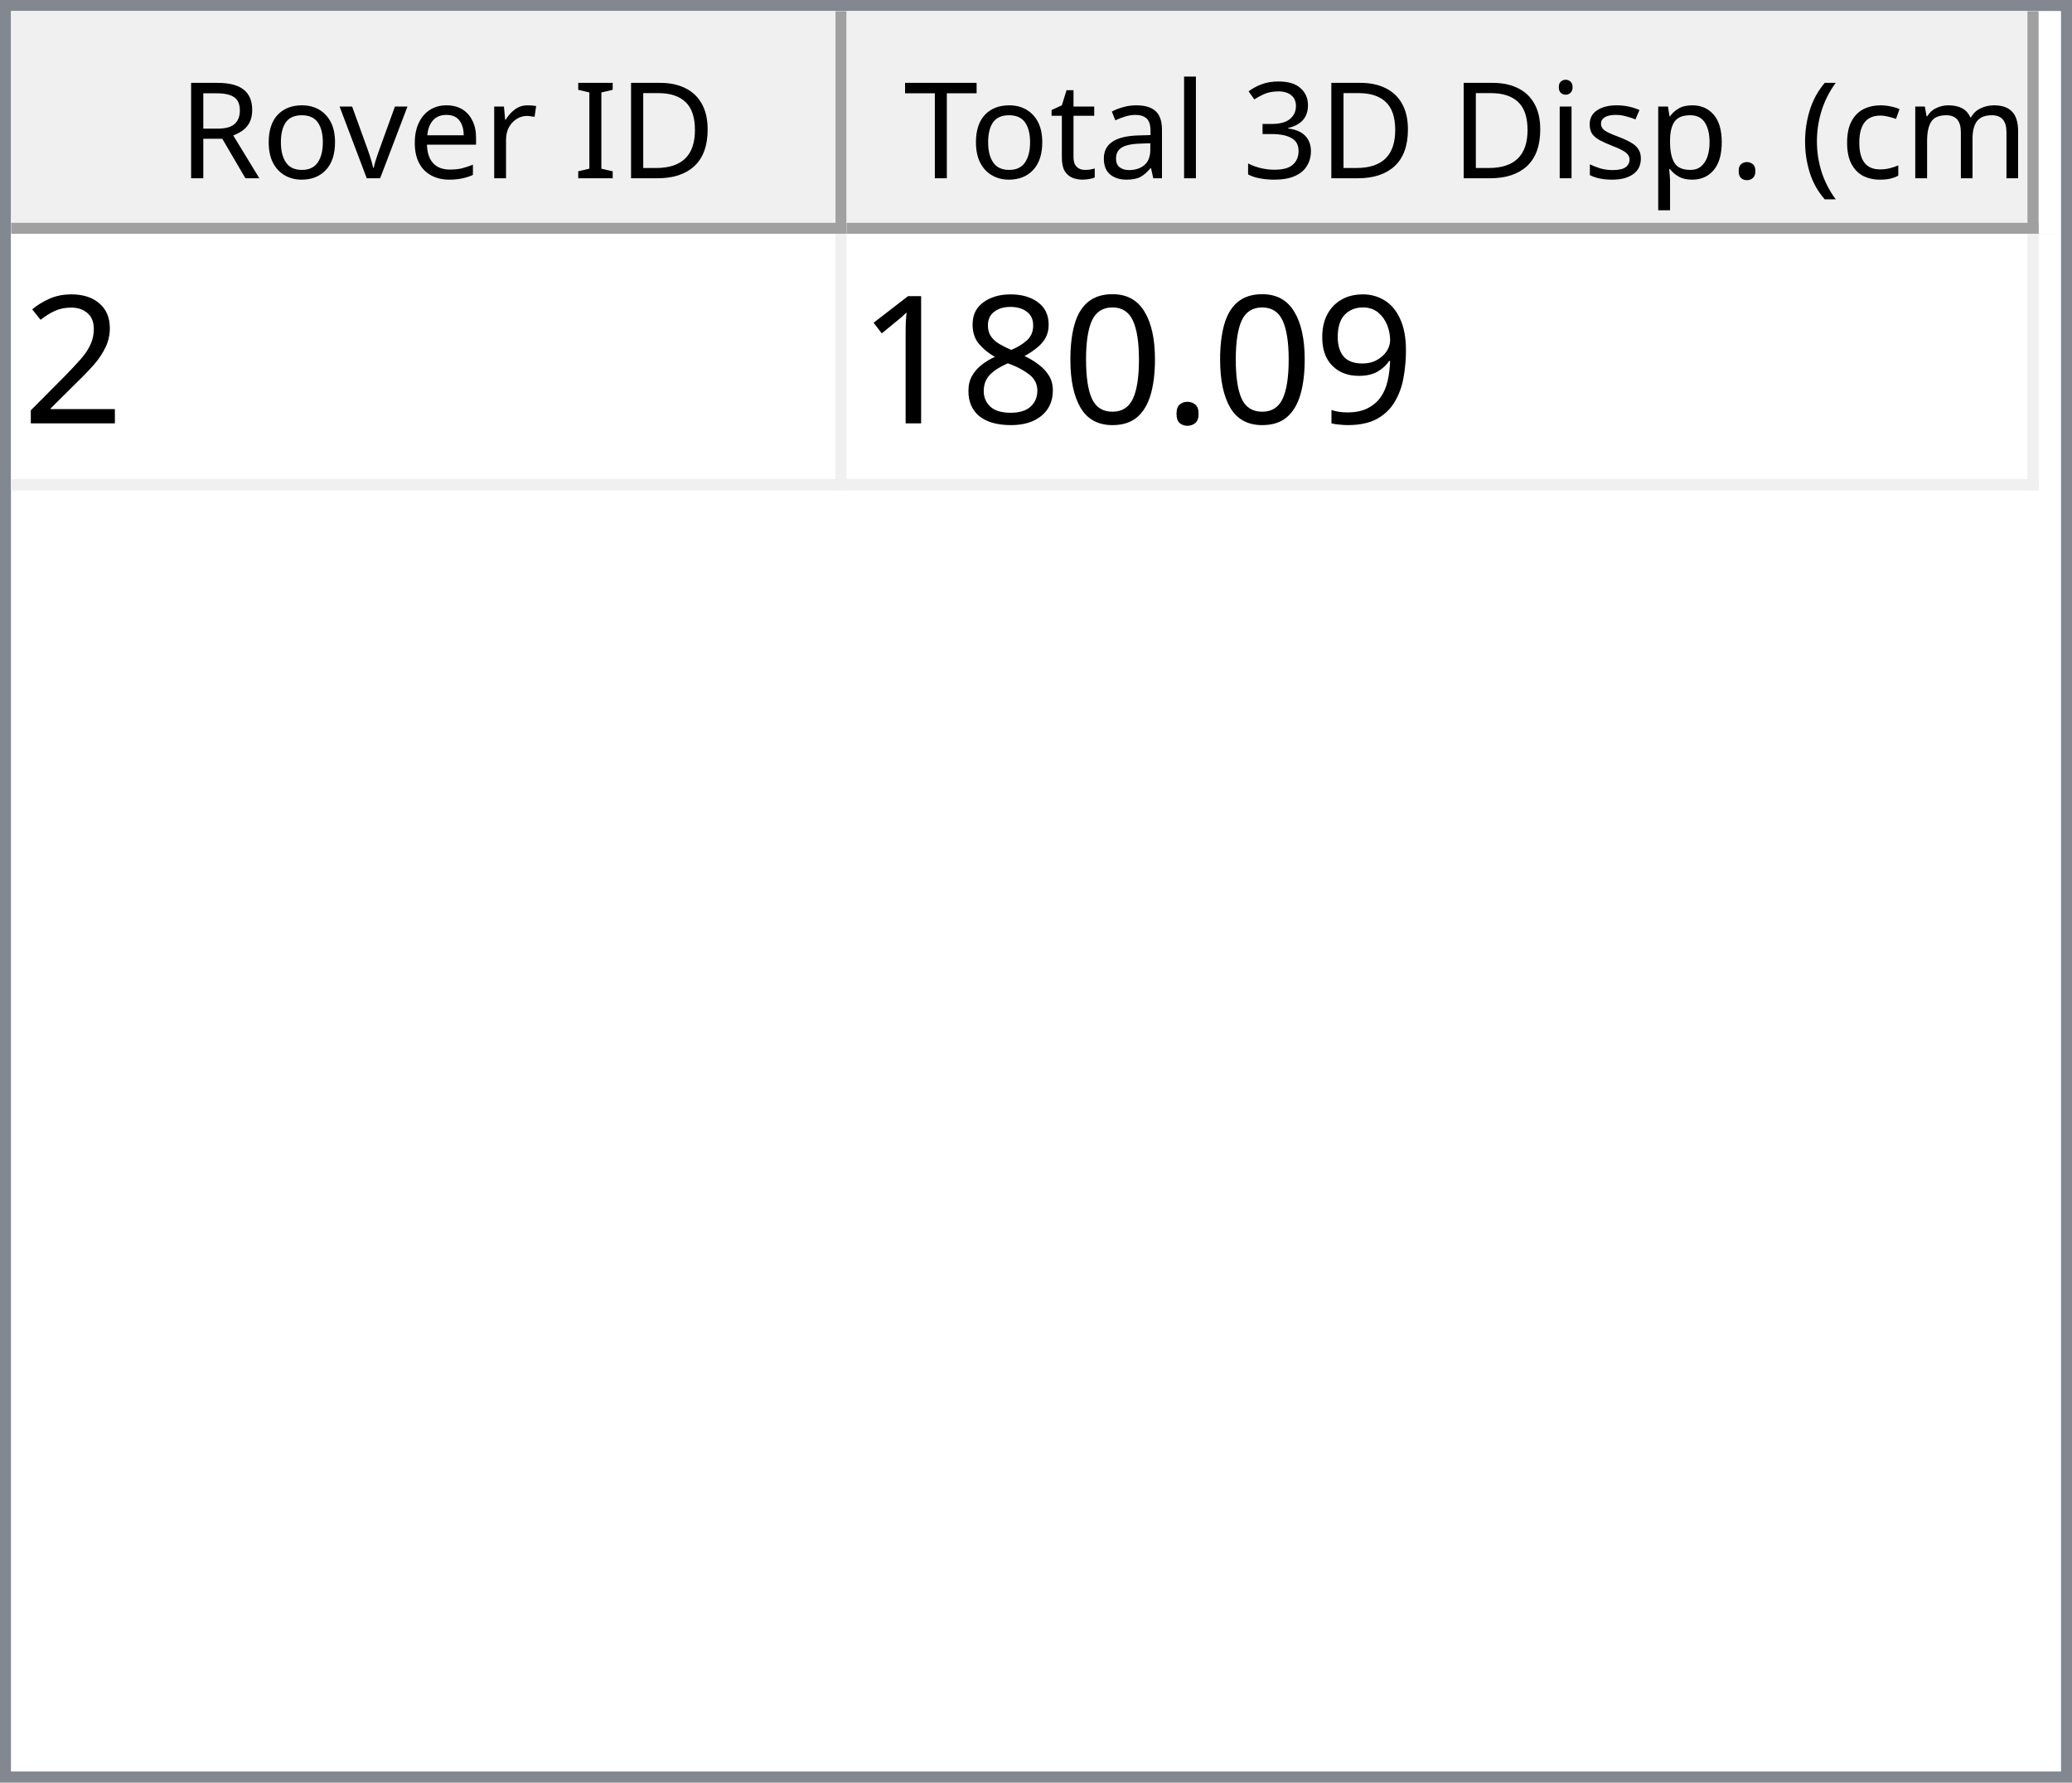
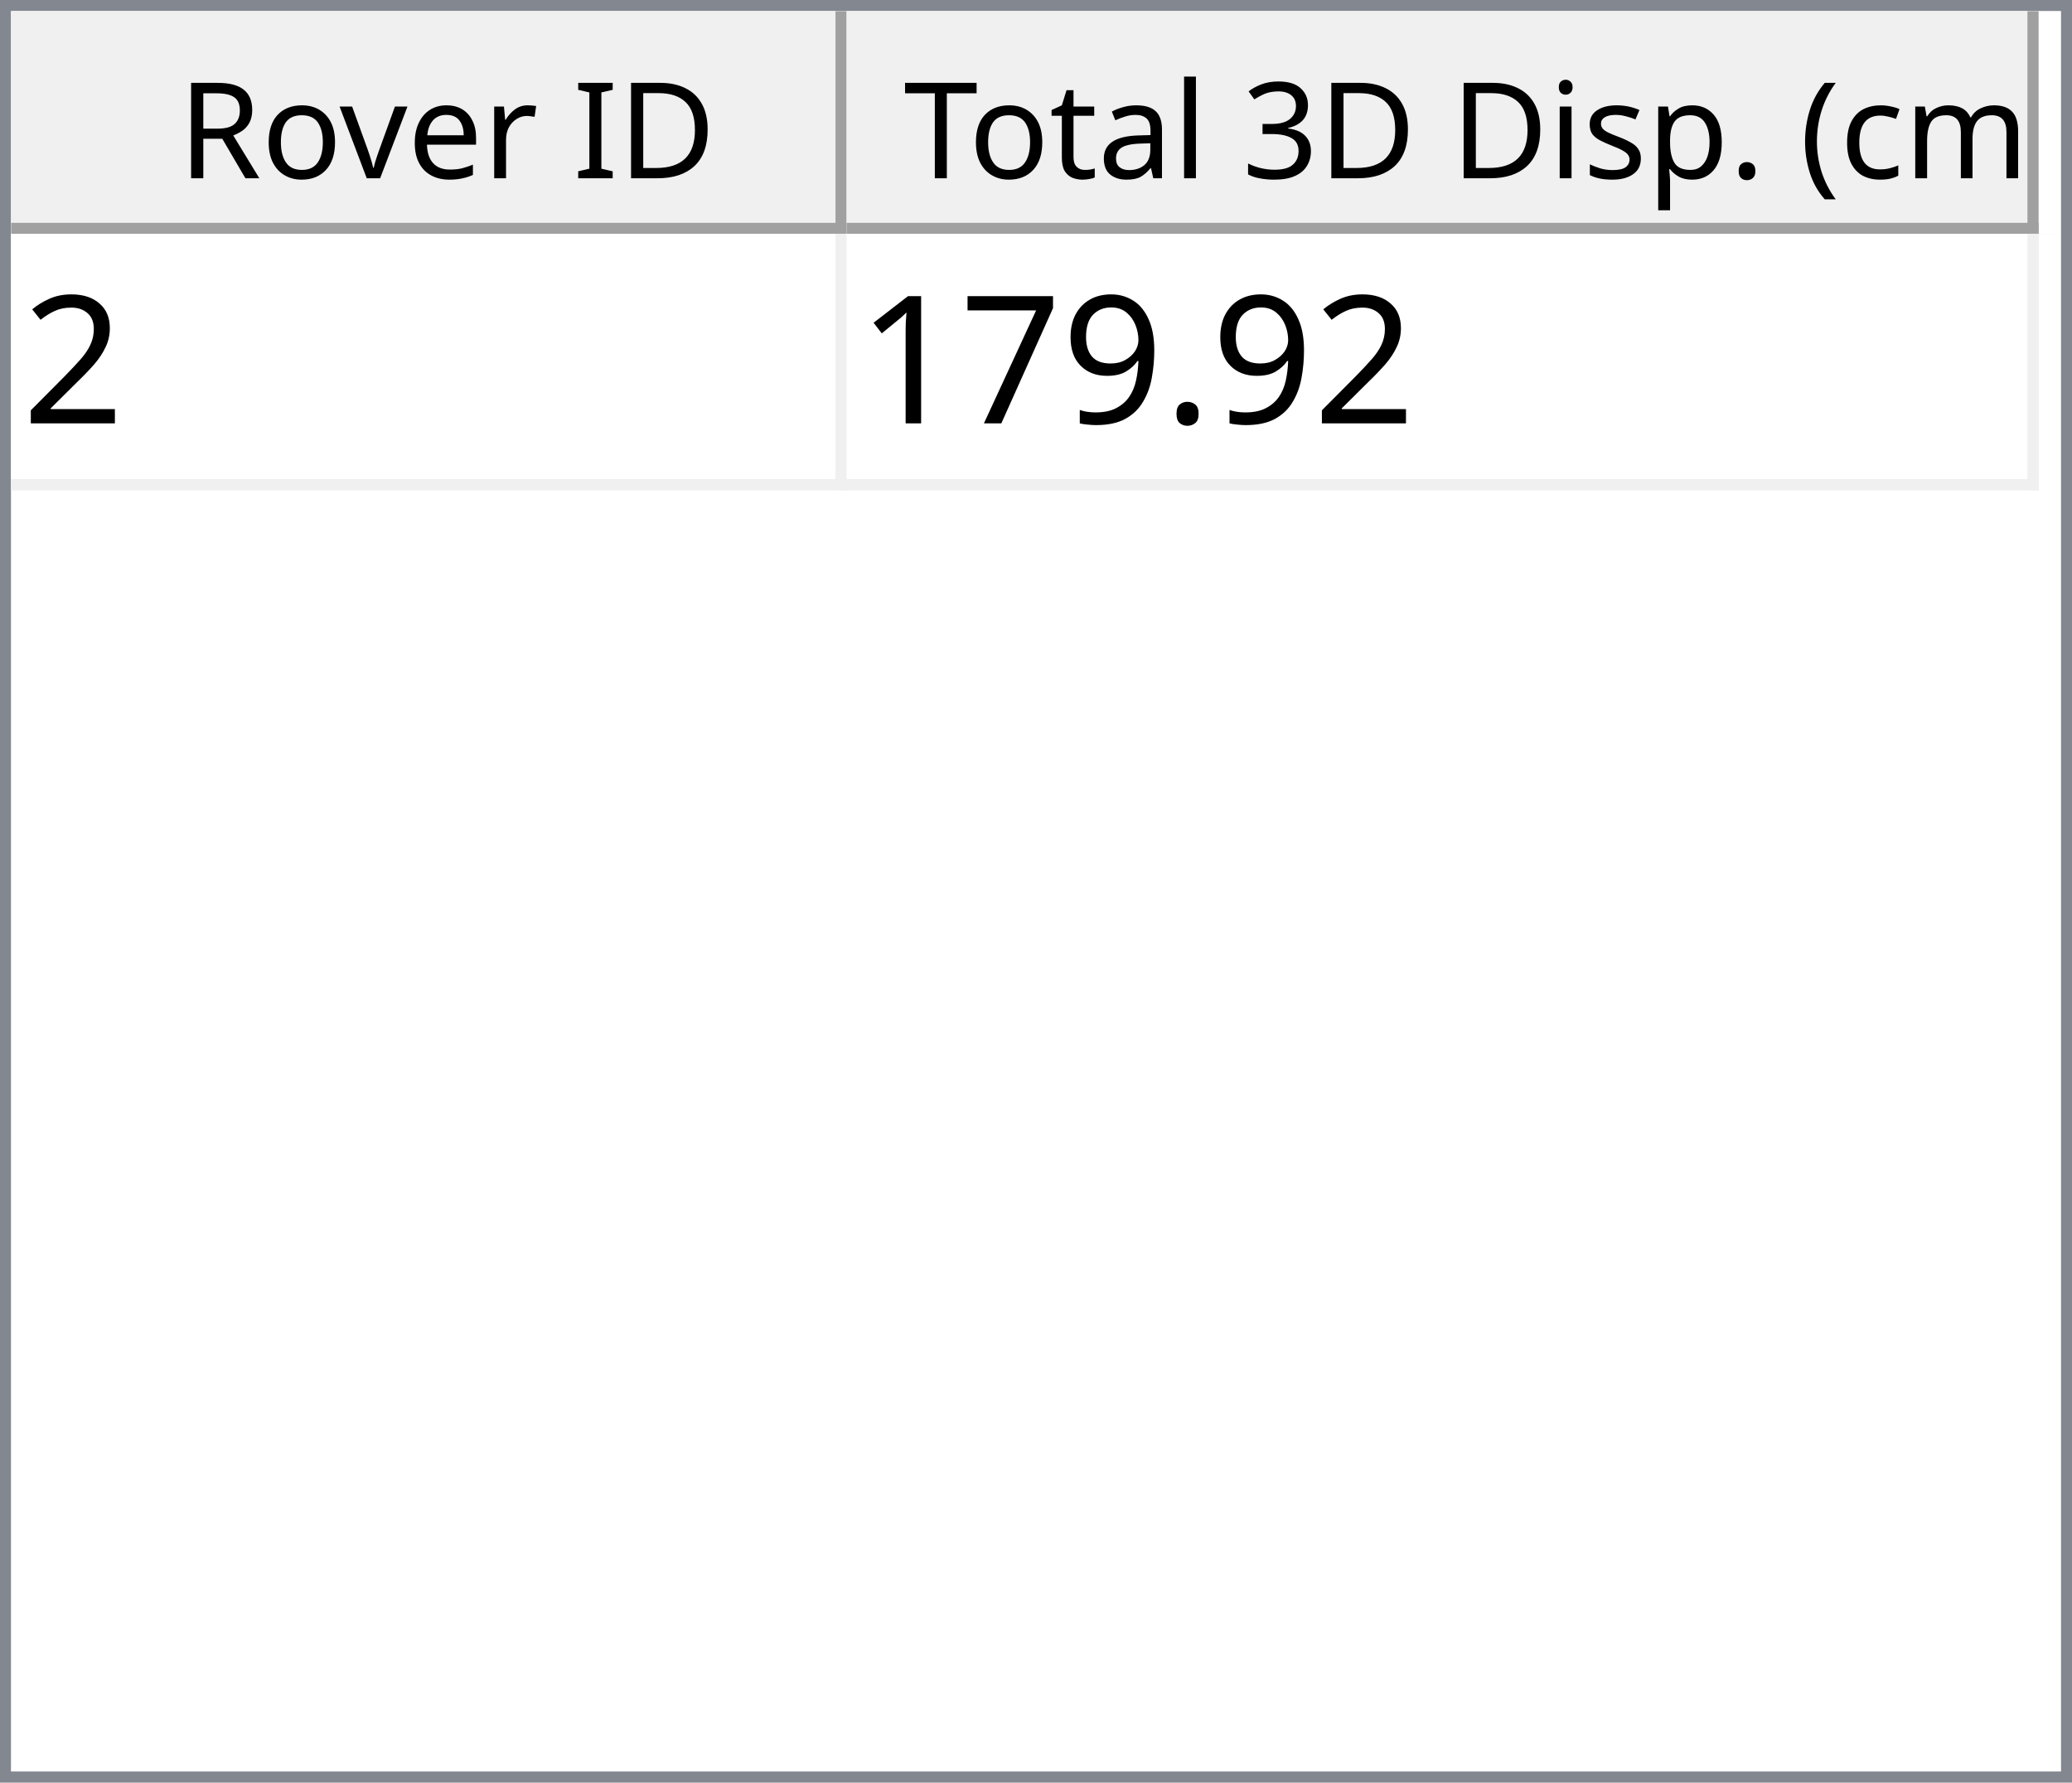
<svg xmlns="http://www.w3.org/2000/svg" style="fill-opacity:1; color-rendering:auto; color-interpolation:auto; text-rendering:auto; stroke:black; stroke-linecap:square; stroke-miterlimit:10; shape-rendering:auto; stroke-opacity:1; fill:black; stroke-dasharray:none; font-weight:normal; stroke-width:1; font-family:'Dialog'; font-style:normal; stroke-linejoin:miter; font-size:12px; stroke-dashoffset:0; image-rendering:auto;" width="186" height="160">
  <defs id="genericDefs" />
  <g>
    <defs id="defs1">
      <clipPath clipPathUnits="userSpaceOnUse" id="clipPath1">
        <path d="M0 0 L186 0 L186 160 L0 160 L0 0 Z" />
      </clipPath>
      <clipPath clipPathUnits="userSpaceOnUse" id="clipPath2">
        <path d="M0 0 L0 160 L186 160 L186 0 Z" />
      </clipPath>
      <clipPath clipPathUnits="userSpaceOnUse" id="clipPath3">
        <path d="M0 0 L0 20 L184 20 L184 0 Z" />
      </clipPath>
      <clipPath clipPathUnits="userSpaceOnUse" id="clipPath4">
        <path d="M0 0 L0 20 L75 20 L75 0 Z" />
      </clipPath>
      <clipPath clipPathUnits="userSpaceOnUse" id="clipPath5">
        <path d="M1 1 L1 19 L74 19 L74 1 Z" />
      </clipPath>
      <clipPath clipPathUnits="userSpaceOnUse" id="clipPath6">
        <path d="M0 0 L0 18 L73 18 L73 0 Z" />
      </clipPath>
      <clipPath clipPathUnits="userSpaceOnUse" id="clipPath7">
        <path d="M-0.5 -0.5 L-0.5 19.5 L74.5 19.5 L74.5 -0.5 Z" />
      </clipPath>
      <clipPath clipPathUnits="userSpaceOnUse" id="clipPath8">
        <path d="M0 0 L0 20 L107 20 L107 0 Z" />
      </clipPath>
      <clipPath clipPathUnits="userSpaceOnUse" id="clipPath9">
        <path d="M1 1 L1 19 L106 19 L106 1 Z" />
      </clipPath>
      <clipPath clipPathUnits="userSpaceOnUse" id="clipPath10">
        <path d="M0 0 L0 18 L105 18 L105 0 Z" />
      </clipPath>
      <clipPath clipPathUnits="userSpaceOnUse" id="clipPath11">
        <path d="M-0.5 -0.5 L-0.5 19.5 L106.5 19.5 L106.5 -0.5 Z" />
      </clipPath>
      <clipPath clipPathUnits="userSpaceOnUse" id="clipPath12">
        <path d="M0 0 L0 138 L184 138 L184 0 Z" />
      </clipPath>
      <clipPath clipPathUnits="userSpaceOnUse" id="clipPath13">
        <path d="M0 0 L0 23 L182 23 L182 0 Z" />
      </clipPath>
      <clipPath clipPathUnits="userSpaceOnUse" id="clipPath14">
        <path d="M-0.5 -0.5 L-0.5 22.5 L181.5 22.5 L181.5 -0.5 Z" />
      </clipPath>
      <clipPath clipPathUnits="userSpaceOnUse" id="clipPath15">
        <path d="M0 0 L0 22 L74 22 L74 0 Z" />
      </clipPath>
      <clipPath clipPathUnits="userSpaceOnUse" id="clipPath16">
        <path d="M0 0 L0 22 L106 22 L106 0 Z" />
      </clipPath>
      <font horiz-adv-x="64.551" id="font1">
        <font-face ascent="107.91" descent="25.098" units-per-em="100" style="font-style:normal; font-family:Segoe UI; font-weight:normal;" />
        <missing-glyph horiz-adv-x="64.551" d="M8.109 0 L8.109 68.266 L56.453 68.266 L56.453 0 L8.109 0 ZM15.328 7.234 L49.219 7.234 L49.219 61.031 L15.328 61.031 L15.328 7.234 Z" />
        <glyph unicode="D" horiz-adv-x="70.117" d="M9.188 0 L9.188 70.016 L28.516 70.016 Q65.531 70.016 65.531 35.891 Q65.531 19.672 55.25 9.836 Q44.969 0 27.734 0 L9.188 0 ZM17.391 62.594 L17.391 7.422 L27.828 7.422 Q41.609 7.422 49.273 14.797 Q56.938 22.172 56.938 35.688 Q56.938 62.594 28.328 62.594 L17.391 62.594 Z" />
        <glyph unicode="I" horiz-adv-x="26.611" d="M17.391 0 L9.188 0 L9.188 70.016 L17.391 70.016 L17.391 0 Z" />
        <glyph unicode=" " horiz-adv-x="27.393" d="" />
        <glyph unicode="r" horiz-adv-x="34.766" d="M34.188 41.891 Q32.078 43.5 28.125 43.5 Q23 43.5 19.555 38.672 Q16.109 33.844 16.109 25.484 L16.109 0 L8.109 0 L8.109 50 L16.109 50 L16.109 39.703 L16.312 39.703 Q18.016 44.969 21.531 47.922 Q25.047 50.875 29.391 50.875 Q32.516 50.875 34.188 50.203 L34.188 41.891 Z" />
        <glyph unicode="e" horiz-adv-x="52.295" d="M48.297 23 L12.984 23 Q13.188 14.656 17.484 10.109 Q21.781 5.562 29.297 5.562 Q37.75 5.562 44.828 11.141 L44.828 3.609 Q38.234 -1.172 27.391 -1.172 Q16.797 -1.172 10.742 5.641 Q4.688 12.453 4.688 24.812 Q4.688 36.469 11.305 43.82 Q17.922 51.172 27.734 51.172 Q37.547 51.172 42.922 44.828 Q48.297 38.484 48.297 27.203 L48.297 23 ZM40.094 29.781 Q40.047 36.719 36.75 40.578 Q33.453 44.438 27.594 44.438 Q21.922 44.438 17.969 40.383 Q14.016 36.328 13.094 29.781 L40.094 29.781 Z" />
        <glyph unicode="v" horiz-adv-x="47.9" d="M47.406 50 L27.484 0 L19.625 0 L0.688 50 L9.469 50 L22.172 13.672 Q23.578 9.672 23.922 6.688 L24.125 6.688 Q24.609 10.453 25.688 13.484 L38.969 50 L47.406 50 Z" />
        <glyph unicode="o" horiz-adv-x="58.594" d="M29 -1.172 Q17.922 -1.172 11.305 5.836 Q4.688 12.844 4.688 24.422 Q4.688 37.016 11.57 44.094 Q18.453 51.172 30.172 51.172 Q41.359 51.172 47.633 44.289 Q53.906 37.406 53.906 25.203 Q53.906 13.234 47.141 6.031 Q40.375 -1.172 29 -1.172 ZM29.594 44.438 Q21.875 44.438 17.383 39.188 Q12.891 33.938 12.891 24.703 Q12.891 15.828 17.43 10.695 Q21.969 5.562 29.594 5.562 Q37.359 5.562 41.531 10.594 Q45.703 15.625 45.703 24.906 Q45.703 34.281 41.531 39.359 Q37.359 44.438 29.594 44.438 Z" />
        <glyph unicode="R" horiz-adv-x="59.814" d="M59.375 0 L49.609 0 L37.891 19.625 Q36.281 22.359 34.766 24.289 Q33.25 26.219 31.664 27.438 Q30.078 28.656 28.25 29.219 Q26.422 29.781 24.125 29.781 L17.391 29.781 L17.391 0 L9.188 0 L9.188 70.016 L30.078 70.016 Q34.672 70.016 38.555 68.867 Q42.438 67.719 45.289 65.375 Q48.141 63.031 49.758 59.547 Q51.375 56.062 51.375 51.375 Q51.375 47.703 50.273 44.656 Q49.172 41.609 47.148 39.211 Q45.125 36.812 42.266 35.133 Q39.406 33.453 35.844 32.516 L35.844 32.328 Q37.594 31.547 38.891 30.547 Q40.188 29.547 41.359 28.18 Q42.531 26.812 43.68 25.078 Q44.828 23.344 46.234 21.047 L59.375 0 ZM17.391 62.594 L17.391 37.203 L28.516 37.203 Q31.594 37.203 34.203 38.133 Q36.812 39.062 38.719 40.797 Q40.625 42.531 41.703 45.047 Q42.781 47.562 42.781 50.688 Q42.781 56.297 39.141 59.445 Q35.5 62.594 28.609 62.594 L17.391 62.594 Z" />
        <glyph unicode=")" horiz-adv-x="30.176" d="M8.297 -15.922 L1.172 -15.922 Q16.406 2.344 16.406 26.812 Q16.406 51.469 1.078 70.016 L8.297 70.016 Q23.531 52.156 23.531 26.703 Q23.531 1.375 8.297 -15.922 Z" />
        <glyph unicode="m" horiz-adv-x="86.133" d="M79.109 0 L71.094 0 L71.094 28.719 Q71.094 37.016 68.531 40.727 Q65.969 44.438 59.906 44.438 Q54.781 44.438 51.195 39.75 Q47.609 35.062 47.609 28.516 L47.609 0 L39.594 0 L39.594 29.688 Q39.594 44.438 28.219 44.438 Q22.953 44.438 19.531 40.016 Q16.109 35.594 16.109 28.516 L16.109 0 L8.109 0 L8.109 50 L16.109 50 L16.109 42.094 L16.312 42.094 Q21.625 51.172 31.844 51.172 Q36.969 51.172 40.773 48.312 Q44.578 45.453 46 40.828 Q51.562 51.172 62.594 51.172 Q79.109 51.172 79.109 30.812 L79.109 0 Z" />
        <glyph unicode="c" horiz-adv-x="46.191" d="M42.188 2.297 Q36.422 -1.172 28.516 -1.172 Q17.828 -1.172 11.258 5.789 Q4.688 12.75 4.688 23.828 Q4.688 36.188 11.766 43.68 Q18.844 51.172 30.672 51.172 Q37.25 51.172 42.281 48.734 L42.281 40.531 Q36.719 44.438 30.375 44.438 Q22.703 44.438 17.797 38.945 Q12.891 33.453 12.891 24.516 Q12.891 15.719 17.508 10.641 Q22.125 5.562 29.891 5.562 Q36.422 5.562 42.188 9.906 L42.188 2.297 Z" />
        <glyph unicode="(" horiz-adv-x="30.176" d="M29.109 -15.922 L21.969 -15.922 Q6.844 1.375 6.844 26.703 Q6.844 52.156 21.969 70.016 L29.203 70.016 Q13.875 51.469 13.875 26.812 Q13.875 2.344 29.109 -15.922 Z" />
        <glyph unicode="." horiz-adv-x="21.68" d="M10.891 -1.078 Q8.641 -1.078 7.055 0.539 Q5.469 2.156 5.469 4.391 Q5.469 6.641 7.055 8.273 Q8.641 9.906 10.891 9.906 Q13.188 9.906 14.797 8.273 Q16.406 6.641 16.406 4.391 Q16.406 2.156 14.797 0.539 Q13.188 -1.078 10.891 -1.078 Z" />
        <glyph unicode="p" horiz-adv-x="58.789" d="M16.312 7.234 L16.109 7.234 L16.109 -23 L8.109 -23 L8.109 50 L16.109 50 L16.109 41.219 L16.312 41.219 Q22.219 51.172 33.594 51.172 Q43.266 51.172 48.688 44.461 Q54.109 37.75 54.109 26.469 Q54.109 13.922 48 6.375 Q41.891 -1.172 31.297 -1.172 Q21.578 -1.172 16.312 7.234 ZM16.109 27.391 L16.109 20.406 Q16.109 14.203 20.141 9.883 Q24.172 5.562 30.375 5.562 Q37.641 5.562 41.773 11.133 Q45.906 16.703 45.906 26.609 Q45.906 34.969 42.047 39.703 Q38.188 44.438 31.594 44.438 Q24.609 44.438 20.359 39.578 Q16.109 34.719 16.109 27.391 Z" />
        <glyph unicode="s" horiz-adv-x="42.432" d="M5.078 1.812 L5.078 10.406 Q11.625 5.562 19.484 5.562 Q30.031 5.562 30.031 12.594 Q30.031 14.594 29.125 15.992 Q28.219 17.391 26.68 18.461 Q25.141 19.531 23.07 20.383 Q21 21.234 18.609 22.172 Q15.281 23.484 12.766 24.828 Q10.25 26.172 8.57 27.859 Q6.891 29.547 6.031 31.695 Q5.172 33.844 5.172 36.719 Q5.172 40.234 6.789 42.945 Q8.406 45.656 11.086 47.484 Q13.766 49.312 17.211 50.242 Q20.656 51.172 24.312 51.172 Q30.812 51.172 35.938 48.922 L35.938 40.828 Q30.422 44.438 23.25 44.438 Q21 44.438 19.195 43.922 Q17.391 43.406 16.094 42.477 Q14.797 41.547 14.086 40.258 Q13.375 38.969 13.375 37.406 Q13.375 35.453 14.086 34.133 Q14.797 32.812 16.164 31.789 Q17.531 30.766 19.484 29.938 Q21.438 29.109 23.922 28.125 Q27.25 26.859 29.883 25.516 Q32.516 24.172 34.375 22.484 Q36.234 20.797 37.234 18.602 Q38.234 16.406 38.234 13.375 Q38.234 9.672 36.602 6.938 Q34.969 4.203 32.234 2.398 Q29.5 0.594 25.93 -0.289 Q22.359 -1.172 18.453 -1.172 Q10.75 -1.172 5.078 1.812 Z" />
        <glyph unicode="i" horiz-adv-x="24.219" d="M12.203 62.703 Q10.062 62.703 8.547 64.164 Q7.031 65.625 7.031 67.875 Q7.031 70.125 8.547 71.609 Q10.062 73.094 12.203 73.094 Q14.406 73.094 15.945 71.609 Q17.484 70.125 17.484 67.875 Q17.484 65.719 15.945 64.211 Q14.406 62.703 12.203 62.703 ZM16.109 0 L8.109 0 L8.109 50 L16.109 50 L16.109 0 Z" />
        <glyph unicode="3" horiz-adv-x="53.906" d="M46.531 19.828 Q46.531 15.094 44.75 11.211 Q42.969 7.328 39.719 4.57 Q36.469 1.812 31.93 0.297 Q27.391 -1.219 21.922 -1.219 Q11.922 -1.219 6 2.594 L6 11.188 Q13.094 5.609 22.219 5.609 Q25.875 5.609 28.828 6.539 Q31.781 7.469 33.906 9.227 Q36.031 10.984 37.18 13.477 Q38.328 15.969 38.328 19.094 Q38.328 32.812 18.797 32.812 L12.984 32.812 L12.984 39.594 L18.5 39.594 Q35.797 39.594 35.797 52.484 Q35.797 64.406 22.609 64.406 Q15.188 64.406 8.688 59.422 L8.688 67.188 Q15.375 71.188 24.609 71.188 Q29 71.188 32.57 69.969 Q36.141 68.75 38.68 66.555 Q41.219 64.359 42.609 61.281 Q44 58.203 44 54.5 Q44 40.672 30.031 36.719 L30.031 36.531 Q33.594 36.141 36.625 34.797 Q39.656 33.453 41.852 31.305 Q44.047 29.156 45.289 26.25 Q46.531 23.344 46.531 19.828 Z" />
        <glyph unicode="l" horiz-adv-x="24.219" d="M16.109 0 L8.109 0 L8.109 74.031 L16.109 74.031 L16.109 0 Z" />
        <glyph unicode="a" horiz-adv-x="50.879" d="M43.891 0 L35.891 0 L35.891 7.812 L35.688 7.812 Q30.469 -1.172 20.312 -1.172 Q12.844 -1.172 8.617 2.781 Q4.391 6.734 4.391 13.281 Q4.391 27.297 20.906 29.594 L35.891 31.688 Q35.891 44.438 25.594 44.438 Q16.547 44.438 9.281 38.281 L9.281 46.484 Q16.656 51.172 26.266 51.172 Q43.891 51.172 43.891 32.516 L43.891 0 ZM35.891 25.297 L23.828 23.641 Q18.266 22.859 15.43 20.875 Q12.594 18.891 12.594 13.875 Q12.594 10.203 15.211 7.883 Q17.828 5.562 22.172 5.562 Q28.125 5.562 32.008 9.742 Q35.891 13.922 35.891 20.312 L35.891 25.297 Z" />
        <glyph unicode="t" horiz-adv-x="33.887" d="M31.297 0.484 Q28.469 -1.078 23.828 -1.078 Q10.688 -1.078 10.688 13.578 L10.688 43.172 L2.094 43.172 L2.094 50 L10.688 50 L10.688 62.203 L18.703 64.797 L18.703 50 L31.297 50 L31.297 43.172 L18.703 43.172 L18.703 14.984 Q18.703 9.969 20.414 7.82 Q22.125 5.672 26.078 5.672 Q29.109 5.672 31.297 7.328 L31.297 0.484 Z" />
        <glyph unicode="T" horiz-adv-x="52.393" d="M50.594 62.594 L30.375 62.594 L30.375 0 L22.172 0 L22.172 62.594 L2 62.594 L2 70.016 L50.594 70.016 L50.594 62.594 Z" />
      </font>
      <font horiz-adv-x="75.0" id="font2">
        <font-face ascent="100.537" descent="21.973" units-per-em="100" style="font-style:normal; font-family:sans-serif; font-weight:normal;" />
        <missing-glyph horiz-adv-x="75.0" d="M12.5 0 L12.5 62.5 L62.5 62.5 L62.5 0 L12.5 0 ZM14.062 1.562 L60.938 1.562 L60.938 60.938 L14.062 60.938 L14.062 1.562 Z" />
        <glyph unicode="2" horiz-adv-x="55.615" d="M50.344 8.453 L50.344 0 L3.031 0 Q2.938 3.172 4.047 6.109 Q5.859 10.938 9.836 15.625 Q13.812 20.312 21.344 26.469 Q33.016 36.031 37.117 41.625 Q41.219 47.219 41.219 52.203 Q41.219 57.422 37.477 61.008 Q33.734 64.594 27.734 64.594 Q21.391 64.594 17.578 60.789 Q13.766 56.984 13.719 50.25 L4.688 51.172 Q5.609 61.281 11.664 66.578 Q17.719 71.875 27.938 71.875 Q38.234 71.875 44.242 66.164 Q50.25 60.453 50.25 52 Q50.25 47.703 48.492 43.555 Q46.734 39.406 42.656 34.812 Q38.578 30.219 29.109 22.219 Q21.188 15.578 18.945 13.211 Q16.703 10.844 15.234 8.453 L50.344 8.453 Z" />
+         <glyph unicode="." horiz-adv-x="27.783" d="M9.078 0 L9.078 10.016 L19.094 10.016 L19.094 0 L9.078 0 Z" />
        <glyph unicode="9" horiz-adv-x="55.615" d="M5.469 16.547 L13.922 17.328 Q14.984 11.375 18.016 8.688 Q21.047 6 25.781 6 Q29.828 6 32.883 7.859 Q35.938 9.719 37.891 12.82 Q39.844 15.922 41.164 21.195 Q42.484 26.469 42.484 31.938 Q42.484 32.516 42.438 33.688 Q39.797 29.5 35.234 26.883 Q30.672 24.266 25.344 24.266 Q16.453 24.266 10.305 30.711 Q4.156 37.156 4.156 47.703 Q4.156 58.594 10.578 65.234 Q17 71.875 26.656 71.875 Q33.641 71.875 39.43 68.117 Q45.219 64.359 48.219 57.398 Q51.219 50.438 51.219 37.25 Q51.219 23.531 48.242 15.406 Q45.266 7.281 39.383 3.031 Q33.5 -1.219 25.594 -1.219 Q17.188 -1.219 11.867 3.445 Q6.547 8.109 5.469 16.547 ZM41.453 48.141 Q41.453 55.719 37.43 60.156 Q33.406 64.594 27.734 64.594 Q21.875 64.594 17.531 59.812 Q13.188 55.031 13.188 47.406 Q13.188 40.578 17.312 36.305 Q21.438 32.031 27.484 32.031 Q33.594 32.031 37.523 36.305 Q41.453 40.578 41.453 48.141 Z" />
-         <glyph unicode="." horiz-adv-x="27.783" d="M9.078 0 L9.078 10.016 L19.094 10.016 L19.094 0 L9.078 0 Z" />
-         <glyph unicode="0" horiz-adv-x="55.615" d="M4.156 35.297 Q4.156 48 6.766 55.742 Q9.375 63.484 14.523 67.68 Q19.672 71.875 27.484 71.875 Q33.25 71.875 37.594 69.555 Q41.938 67.234 44.773 62.867 Q47.609 58.5 49.219 52.227 Q50.828 45.953 50.828 35.297 Q50.828 22.703 48.242 14.969 Q45.656 7.234 40.508 3.008 Q35.359 -1.219 27.484 -1.219 Q17.141 -1.219 11.234 6.203 Q4.156 15.141 4.156 35.297 ZM13.188 35.297 Q13.188 17.672 17.312 11.836 Q21.438 6 27.484 6 Q33.547 6 37.672 11.859 Q41.797 17.719 41.797 35.297 Q41.797 52.984 37.672 58.789 Q33.547 64.594 27.391 64.594 Q21.344 64.594 17.719 59.469 Q13.188 52.938 13.188 35.297 Z" />
-         <glyph unicode="8" horiz-adv-x="55.615" d="M17.672 38.812 Q12.203 40.828 9.57 44.539 Q6.938 48.25 6.938 53.422 Q6.938 61.234 12.555 66.555 Q18.172 71.875 27.484 71.875 Q36.859 71.875 42.578 66.43 Q48.297 60.984 48.297 53.172 Q48.297 48.188 45.68 44.508 Q43.062 40.828 37.75 38.812 Q44.344 36.672 47.781 31.883 Q51.219 27.094 51.219 20.453 Q51.219 11.281 44.727 5.031 Q38.234 -1.219 27.641 -1.219 Q17.047 -1.219 10.547 5.055 Q4.047 11.328 4.047 20.703 Q4.047 27.688 7.594 32.398 Q11.141 37.109 17.672 38.812 ZM15.922 53.719 Q15.922 48.641 19.195 45.414 Q22.469 42.188 27.688 42.188 Q32.766 42.188 36.016 45.383 Q39.266 48.578 39.266 53.219 Q39.266 58.062 35.914 61.359 Q32.562 64.656 27.594 64.656 Q22.562 64.656 19.242 61.43 Q15.922 58.203 15.922 53.719 ZM13.094 20.656 Q13.094 16.891 14.875 13.375 Q16.656 9.859 20.172 7.93 Q23.688 6 27.734 6 Q34.031 6 38.133 10.055 Q42.234 14.109 42.234 20.359 Q42.234 26.703 38.016 30.859 Q33.797 35.016 27.438 35.016 Q21.234 35.016 17.164 30.914 Q13.094 26.812 13.094 20.656 Z" />
+         <glyph unicode="7" horiz-adv-x="55.615" d="M4.734 62.203 L4.734 70.656 L51.078 70.656 L51.078 63.812 Q44.234 56.547 37.523 44.484 Q30.812 32.422 27.156 19.672 Q24.516 10.688 23.781 0 L14.75 0 Q14.891 8.453 18.062 20.414 Q21.234 32.375 27.172 43.484 Q33.109 54.594 39.797 62.203 L4.734 62.203 Z" />
        <glyph unicode="1" horiz-adv-x="55.615" d="M37.25 0 L28.469 0 L28.469 56 Q25.297 52.984 20.141 49.953 Q14.984 46.922 10.891 45.406 L10.891 53.906 Q18.266 57.375 23.781 62.305 Q29.297 67.234 31.594 71.875 L37.25 71.875 L37.25 0 Z" />
      </font>
    </defs>
    <g style="fill:white; stroke:white;">
      <rect x="0" y="0" width="186" style="clip-path:url(#clipPath1); stroke:none;" height="160" />
    </g>
    <g style="fill:white; text-rendering:optimizeSpeed; color-rendering:optimizeSpeed; image-rendering:optimizeSpeed; shape-rendering:crispEdges; stroke:white; color-interpolation:sRGB;">
      <rect x="0" width="186" height="160" y="0" style="stroke:none;" />
      <path style="stroke:none;" d="M0 160 L186 160 L186 0 L0 0 Z" />
    </g>
    <g style="fill:rgb(240,240,240); font-family:'Segoe UI'; stroke:rgb(240,240,240);">
      <rect x="0" y="0" width="186" style="clip-path:url(#clipPath2); stroke:none;" height="160" />
    </g>
    <g style="fill:rgb(130,135,144); font-family:'Segoe UI'; stroke:rgb(130,135,144);">
      <path d="M0 0 L186 0 L186 160 L0 160 L0 0 ZM1 1 L185 1 L185 159 L1 159 L1 1 Z" style="fill-rule:evenodd; clip-path:url(#clipPath2); stroke:none;" />
    </g>
    <g style="fill:white; font-family:'Segoe UI'; stroke:white;" transform="translate(1,1)">
      <rect x="0" y="0" width="184" style="clip-path:url(#clipPath3); stroke:none;" height="20" />
    </g>
    <g style="fill:rgb(240,240,240); font-family:'Segoe UI'; stroke:rgb(240,240,240);" transform="translate(1,1)">
      <rect x="0" y="0" width="75" style="clip-path:url(#clipPath4); stroke:none;" height="20" />
    </g>
    <g style="font-family:'Segoe UI';" transform="translate(2,2)">
      <text x="14" xml:space="preserve" y="14" style="clip-path:url(#clipPath6); stroke:none;">Rover ID</text>
    </g>
    <g style="fill:rgb(160,160,160); font-family:'Segoe UI'; stroke:rgb(160,160,160); stroke-linejoin:bevel;" transform="translate(1.5,1.5)">
      <line x1="74" x2="74" y1="0" style="fill:none; clip-path:url(#clipPath7);" y2="19" />
    </g>
    <g style="fill:rgb(160,160,160); font-family:'Segoe UI'; stroke:rgb(160,160,160); stroke-linejoin:bevel;" transform="matrix(1,0,0,1,1,1) translate(0.5,0.5)">
      <line x1="0" x2="74" y1="19" style="fill:none; clip-path:url(#clipPath7);" y2="19" />
    </g>
    <g style="fill:rgb(240,240,240); font-family:'Segoe UI'; stroke:rgb(240,240,240);" transform="translate(76,1)">
      <rect x="0" y="0" width="107" style="clip-path:url(#clipPath8); stroke:none;" height="20" />
    </g>
    <g style="font-family:'Segoe UI';" transform="translate(77,2)">
      <text x="1" xml:space="preserve" y="14" style="clip-path:url(#clipPath10); stroke:none;"> Total 3D Disp. (cm)</text>
    </g>
    <g style="fill:rgb(160,160,160); font-family:'Segoe UI'; stroke:rgb(160,160,160); stroke-linejoin:bevel;" transform="translate(76.5,1.5)">
      <line x1="106" x2="106" y1="0" style="fill:none; clip-path:url(#clipPath11);" y2="19" />
    </g>
    <g style="fill:rgb(160,160,160); font-family:'Segoe UI'; stroke:rgb(160,160,160); stroke-linejoin:bevel;" transform="matrix(1,0,0,1,76,1) translate(0.5,0.5)">
      <line x1="0" x2="106" y1="19" style="fill:none; clip-path:url(#clipPath11);" y2="19" />
    </g>
    <g style="fill:white; font-family:'Segoe UI'; stroke:white;" transform="translate(1,21)">
      <rect x="0" y="0" width="184" style="clip-path:url(#clipPath12); stroke:none;" height="138" />
    </g>
    <g style="fill:rgb(240,240,240); font-size:16px; font-family:sans-serif; stroke:rgb(240,240,240);" transform="translate(1,21)">
      <rect x="0" y="0" width="182" style="clip-path:url(#clipPath13); stroke:none;" height="23" />
      <line transform="translate(0.5,0.5)" x1="0" x2="181" y1="22" style="clip-path:url(#clipPath14); fill:none; stroke-linejoin:bevel;" y2="22" />
    </g>
    <g transform="matrix(1,0,0,1,1,21) translate(0.5,0.5)" style="fill:rgb(240,240,240); font-size:16px; font-family:sans-serif; stroke:rgb(240,240,240); stroke-linejoin:bevel;">
      <line x1="74" x2="74" y1="0" style="fill:none; clip-path:url(#clipPath14);" y2="22" />
    </g>
    <g transform="matrix(1,0,0,1,1,21) translate(0.5,0.5)" style="fill:rgb(240,240,240); font-size:16px; font-family:sans-serif; stroke:rgb(240,240,240); stroke-linejoin:bevel;">
      <line x1="181" x2="181" y1="0" style="fill:none; clip-path:url(#clipPath14);" y2="22" />
    </g>
    <g style="fill:white; font-size:16px; font-family:sans-serif; stroke:white;" transform="matrix(1,0,0,1,1,21)">
      <rect x="0" y="0" width="74" style="clip-path:url(#clipPath15); stroke:none;" height="22" />
      <text x="1" y="17" style="fill:black; clip-path:url(#clipPath15); stroke:none;" xml:space="preserve">2</text>
    </g>
    <g style="fill:white; font-size:16px; font-family:sans-serif; stroke:white;" transform="matrix(1,0,0,1,1,21) translate(75,0)">
      <rect x="0" y="0" width="106" style="clip-path:url(#clipPath16); stroke:none;" height="22" />
-       <text x="1" y="17" style="fill:black; clip-path:url(#clipPath16); stroke:none;" xml:space="preserve">180.09</text>
+       <text x="1" y="17" style="fill:black; clip-path:url(#clipPath16); stroke:none;" xml:space="preserve">179.92</text>
    </g>
  </g>
</svg>
